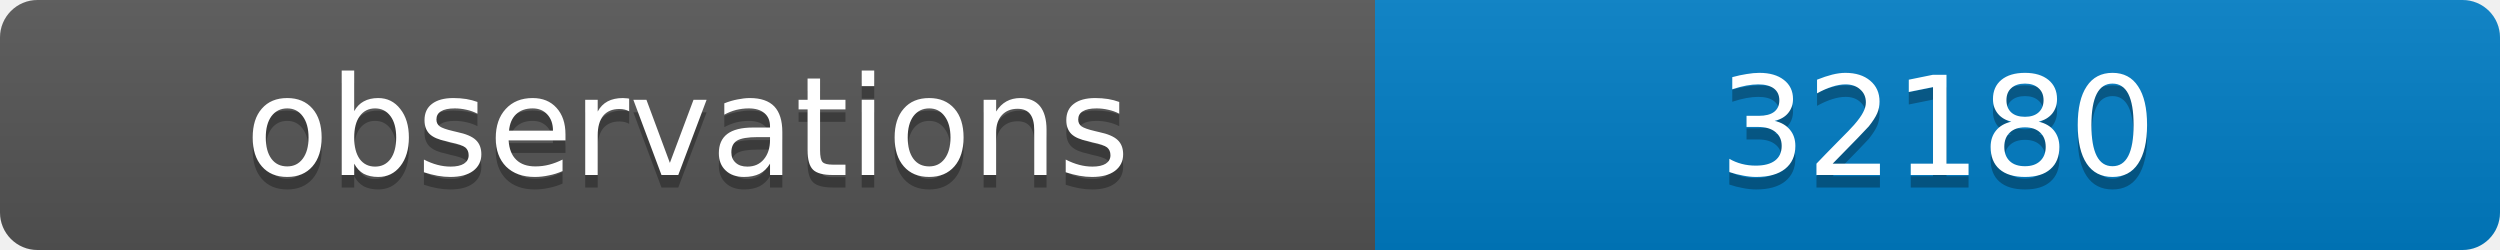
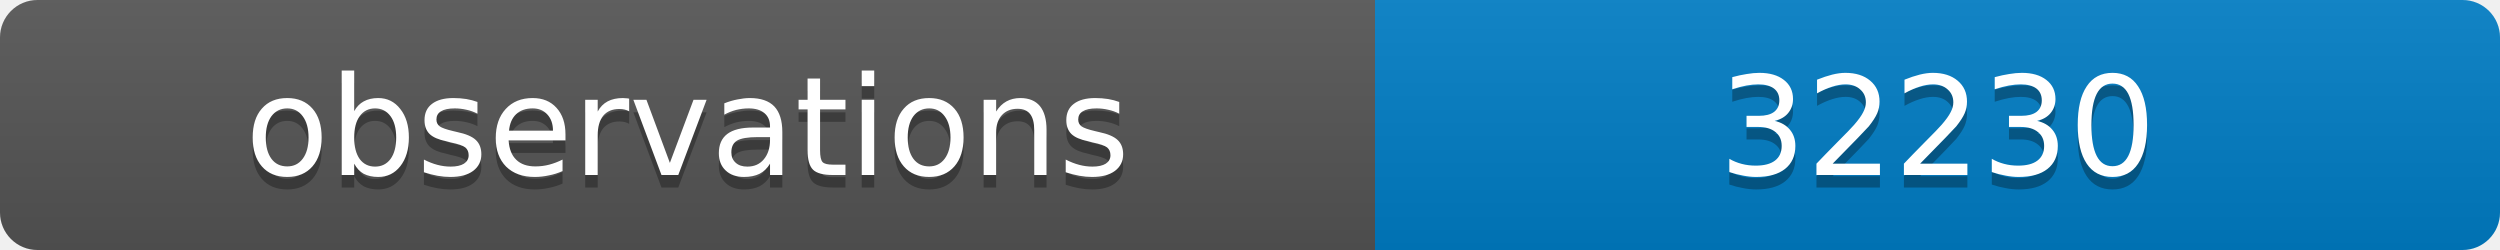
<svg xmlns="http://www.w3.org/2000/svg" width="200" height="20">
  <linearGradient id="b" x2="0" y2="100%">
    <stop offset="0" stop-color="#bbb" stop-opacity=".1" />
    <stop offset="1" stop-opacity=".1" />
  </linearGradient>
  <clipPath id="a">
    <rect width="200" height="20" rx="3" fill="#fff" />
  </clipPath>
  <g clip-path="url(#a)">
    <path fill="#555" d="M0 0h110v20H0z" />
    <path fill="#007ec6" d="M110 0h90v20H110z" />
    <path fill="url(#b)" d="M0 0h200v20H0z" />
  </g>
  <g fill="#fff" text-anchor="middle" font-family="DejaVu Sans,Verdana,Geneva,sans-serif" font-size="11">
    <text x="55" y="15" fill="#010101" fill-opacity=".3">observations</text>
    <text x="55" y="14">observations</text>
-     <text x="155" y="15" fill="#010101" fill-opacity=".3">32180</text>
-     <text x="155" y="14">32180</text>
+     <text x="155" y="15" fill="#010101" fill-opacity=".3">32230</text>
+     <text x="155" y="14">32230</text>
  </g>
</svg>
